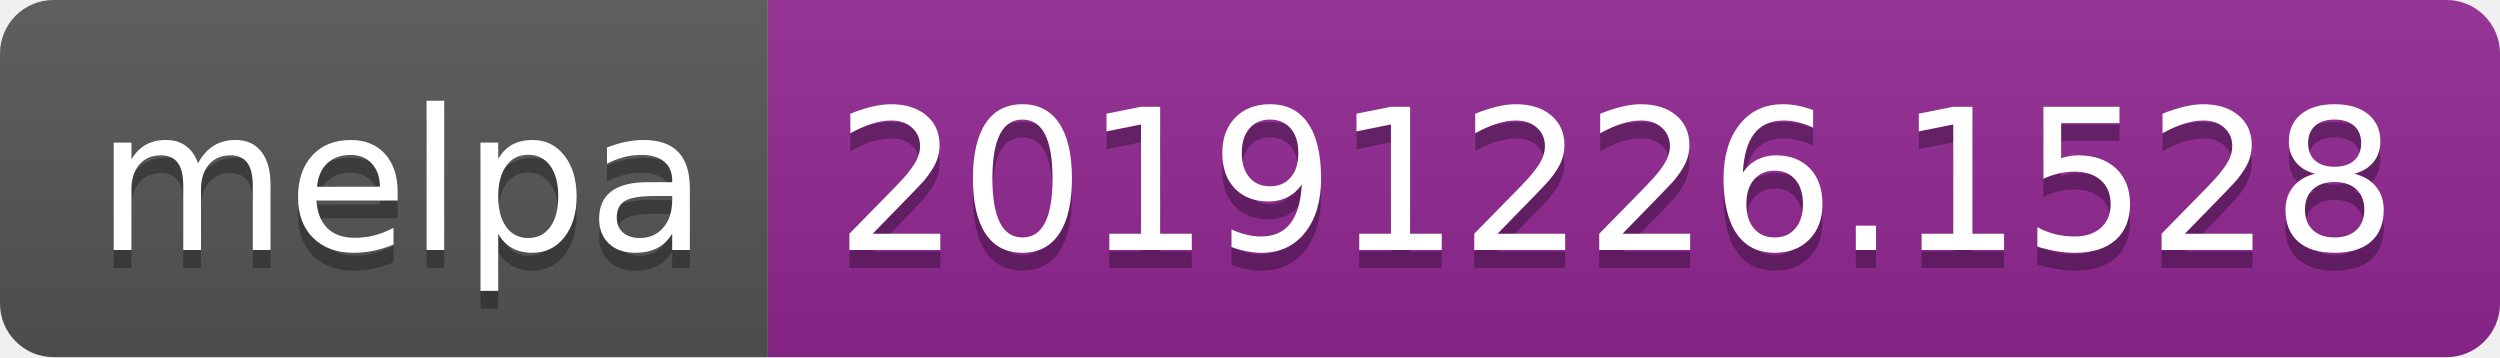
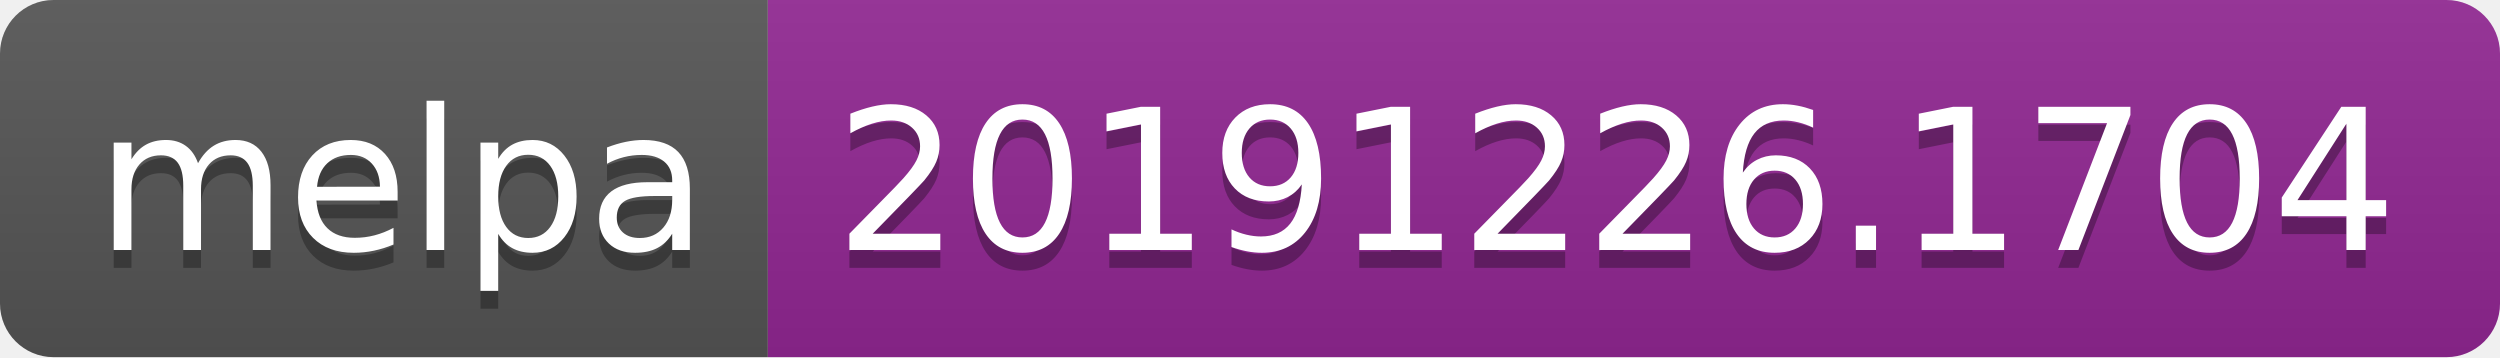
<svg xmlns="http://www.w3.org/2000/svg" width="140" height="20">
  <linearGradient id="b" x2="0" y2="100%">
    <stop offset="0" stop-color="#bbb" stop-opacity=".1" />
    <stop offset="1" stop-opacity=".1" />
  </linearGradient>
  <clipPath id="a">
    <rect width="140" height="20" rx="3" fill="#fff" />
  </clipPath>
  <g clip-path="url(#a)">
    <path fill="#555" d="M0 0h43v20H0z" />
    <path fill="#922793" d="M43 0h97v20H43z" />
    <path fill="url(#b)" d="M0 0h140v20H0z" />
  </g>
  <g fill="#fff" text-anchor="middle" font-family="DejaVu Sans,Verdana,Geneva,sans-serif" font-size="110">
    <text x="225" y="150" fill="#010101" fill-opacity=".3" transform="scale(.1)" textLength="330">melpa</text>
    <text x="225" y="140" transform="scale(.1)" textLength="330">melpa</text>
-     <text x="905" y="150" fill="#010101" fill-opacity=".3" transform="scale(.1)" textLength="870">20191226.1528</text>
-     <text x="905" y="140" transform="scale(.1)" textLength="870">20191226.1528</text>
+     <text x="905" y="150" fill="#010101" fill-opacity=".3" transform="scale(.1)" textLength="870">20191226.1704</text>
+     <text x="905" y="140" transform="scale(.1)" textLength="870">20191226.1704</text>
  </g>
</svg>
